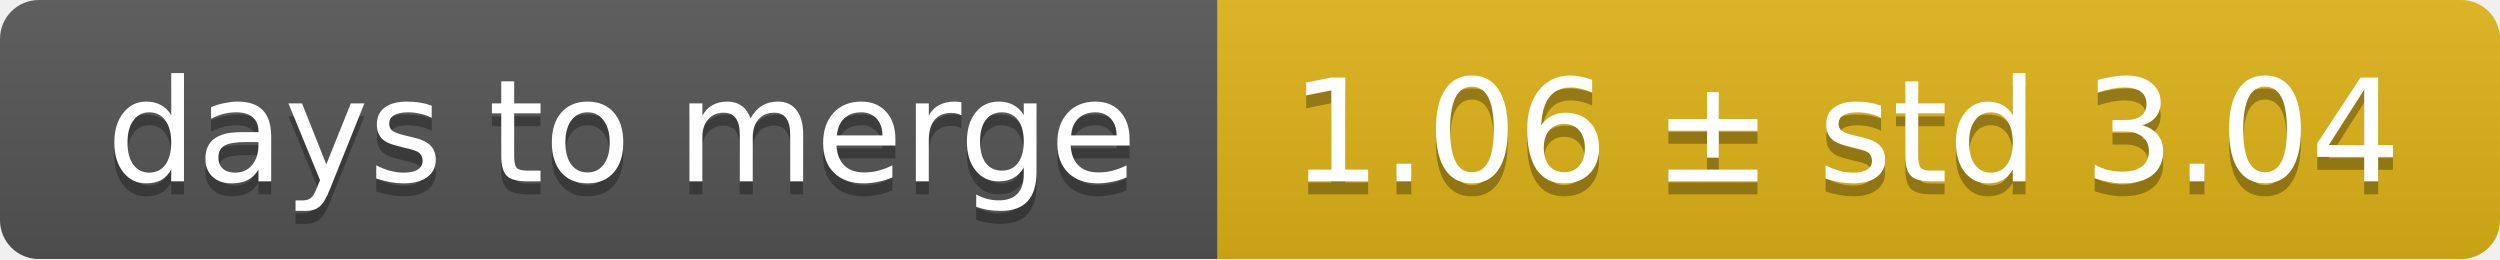
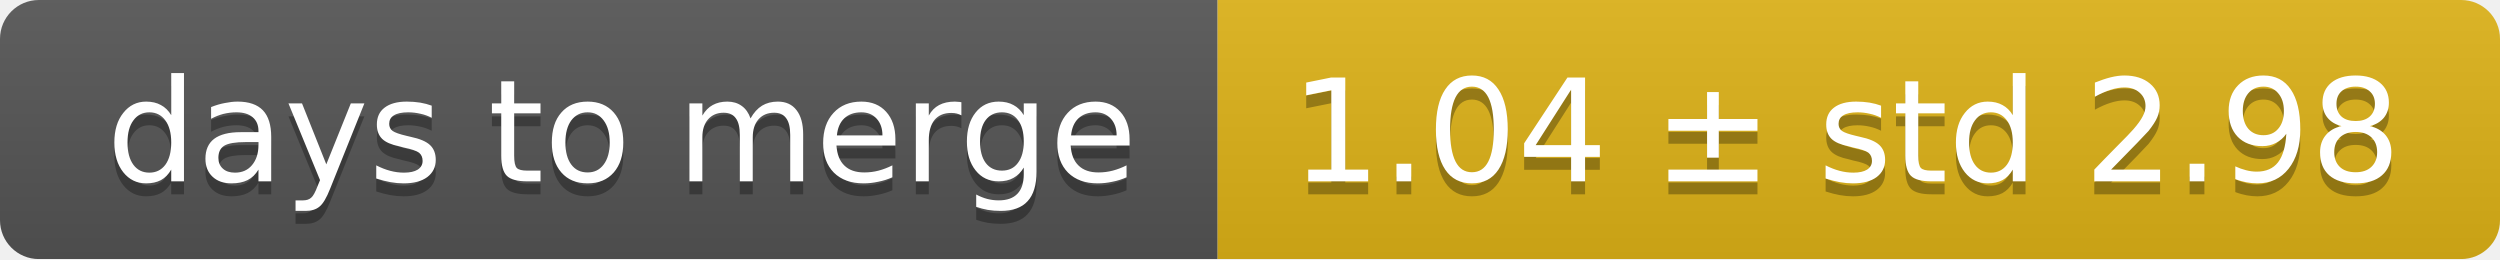
<svg xmlns="http://www.w3.org/2000/svg" width="193" height="20">
  <linearGradient id="smooth" x2="0" y2="100%">
    <stop offset="0" stop-color="#bbb" stop-opacity=".1" />
    <stop offset="1" stop-opacity=".1" />
  </linearGradient>
  <mask id="round">
    <rect width="193" height="20" rx="3" fill="#fff" />
  </mask>
  <g mask="url(#round)">
    <rect width="94" height="20" fill="#555" />
    <rect x="94" width="99" height="20" fill="#dfb317" />
    <rect width="193" height="20" fill="url(#smooth)" />
  </g>
  <g fill="#fff" text-anchor="middle" font-family="DejaVu Sans,Verdana,Geneva,sans-serif" font-size="11">
    <text x="48" y="15" fill="#010101" fill-opacity=".3">days to merge</text>
    <text x="48" y="14">days to merge</text>
-     <text x="142.5" y="15" fill="#010101" fill-opacity=".3">1.06 ± std 3.04</text>
-     <text x="142.5" y="14">1.06 ± std 3.04</text>
+     <text x="142.5" y="15" fill="#010101" fill-opacity=".3">1.04 ± std 2.98</text>
+     <text x="142.5" y="14">1.04 ± std 2.98</text>
  </g>
</svg>
